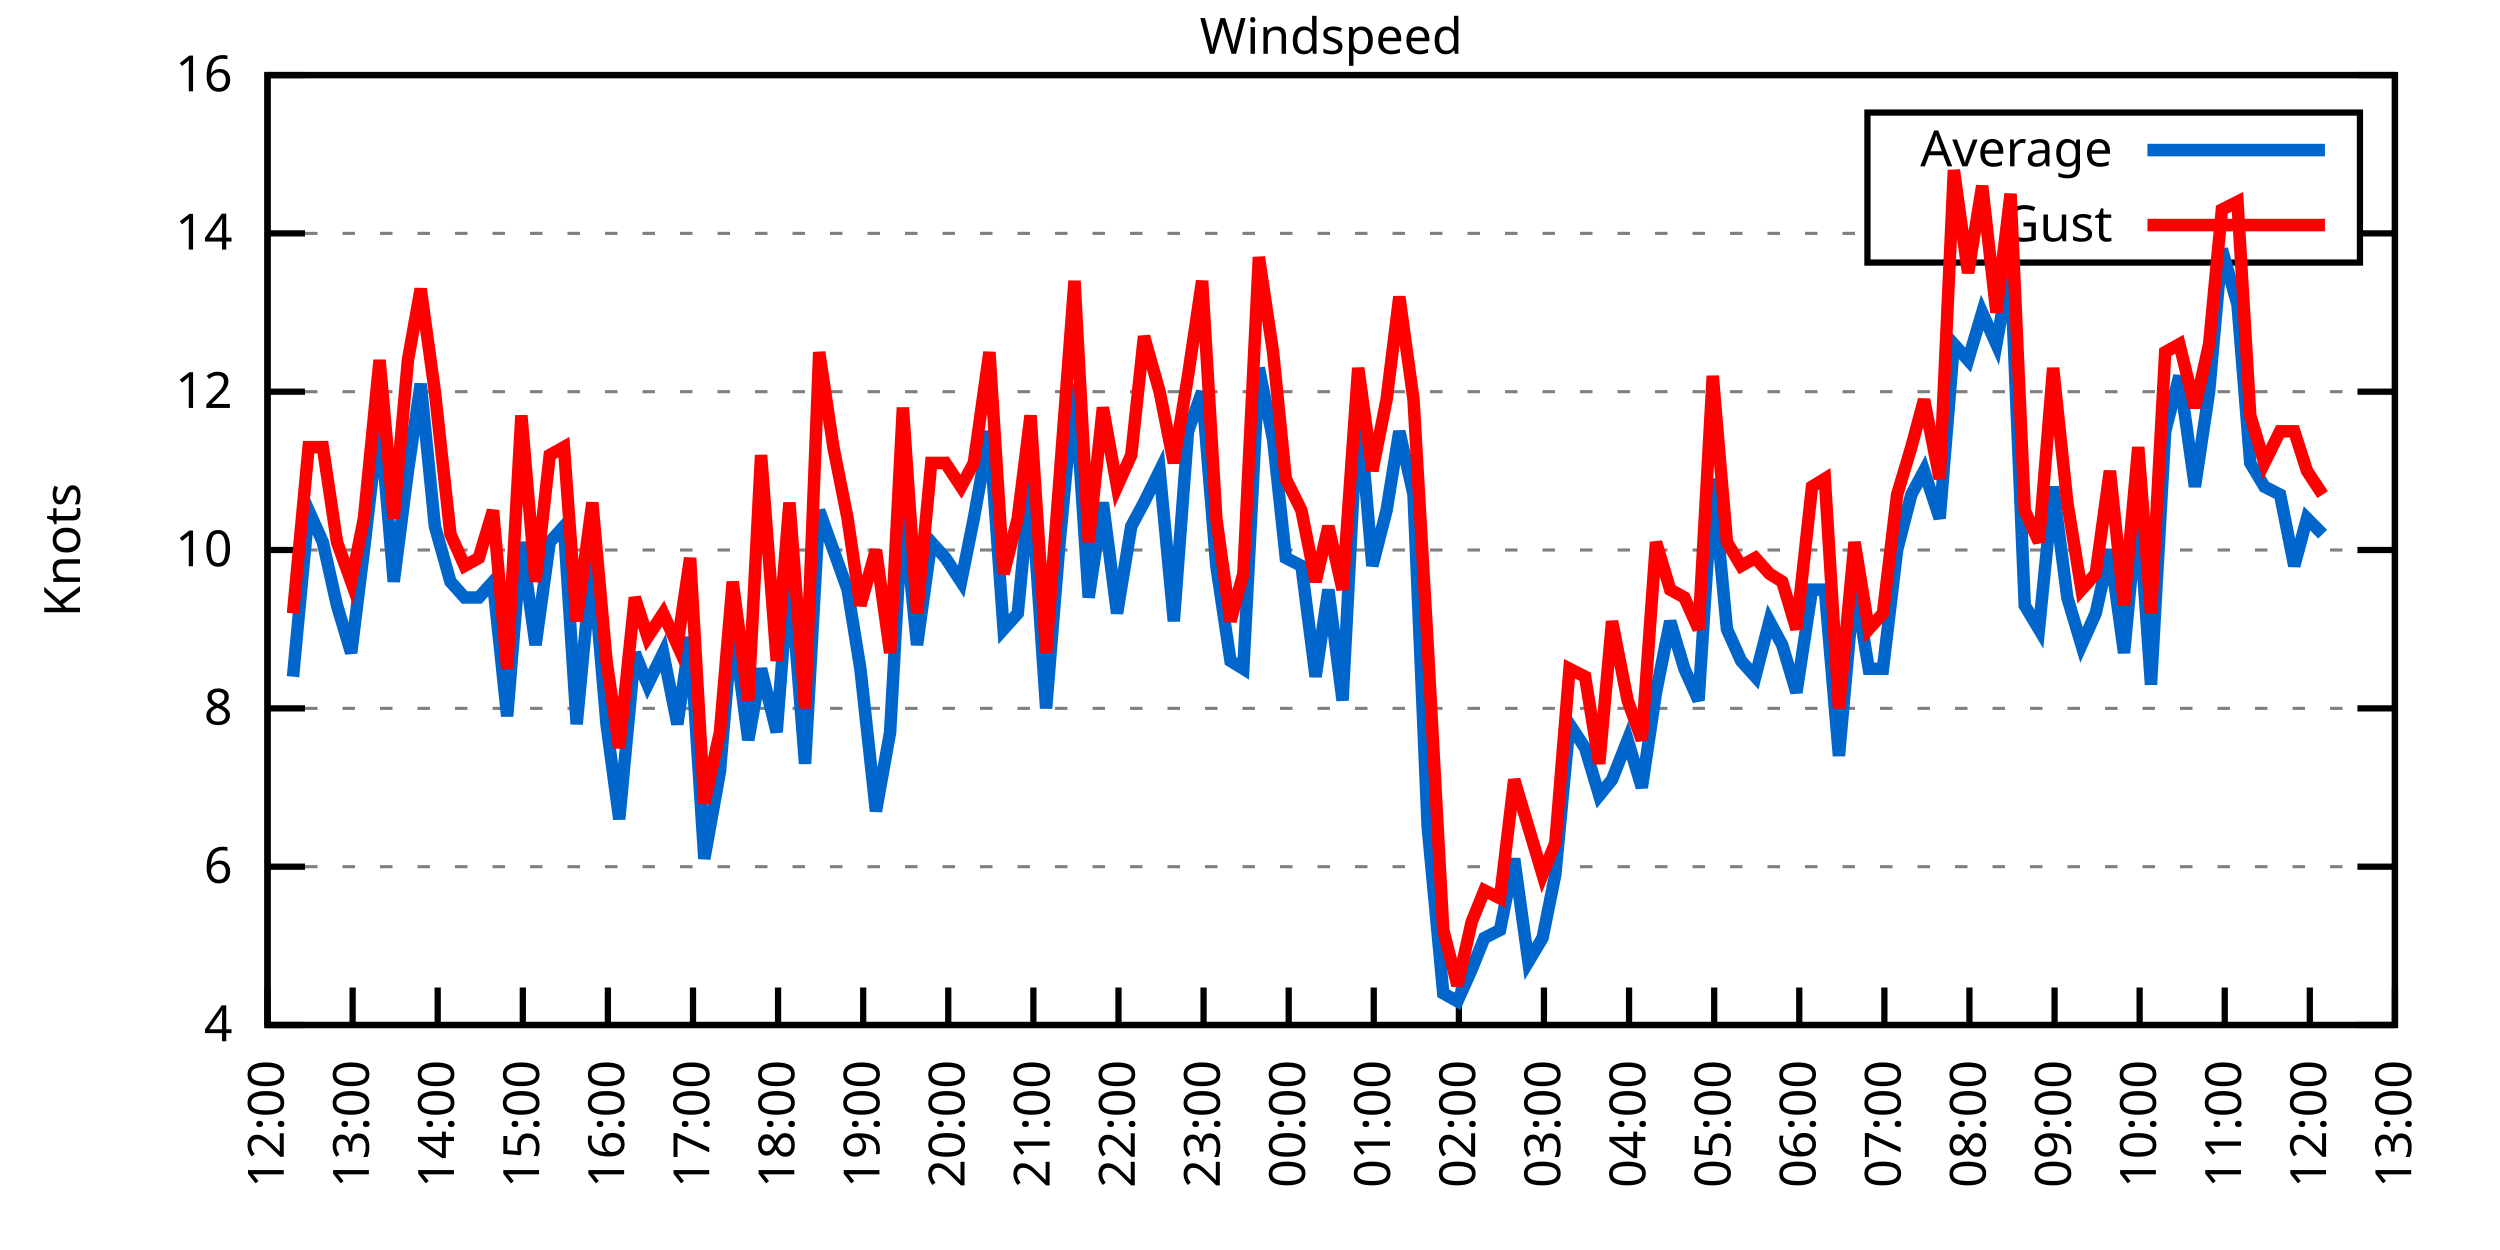
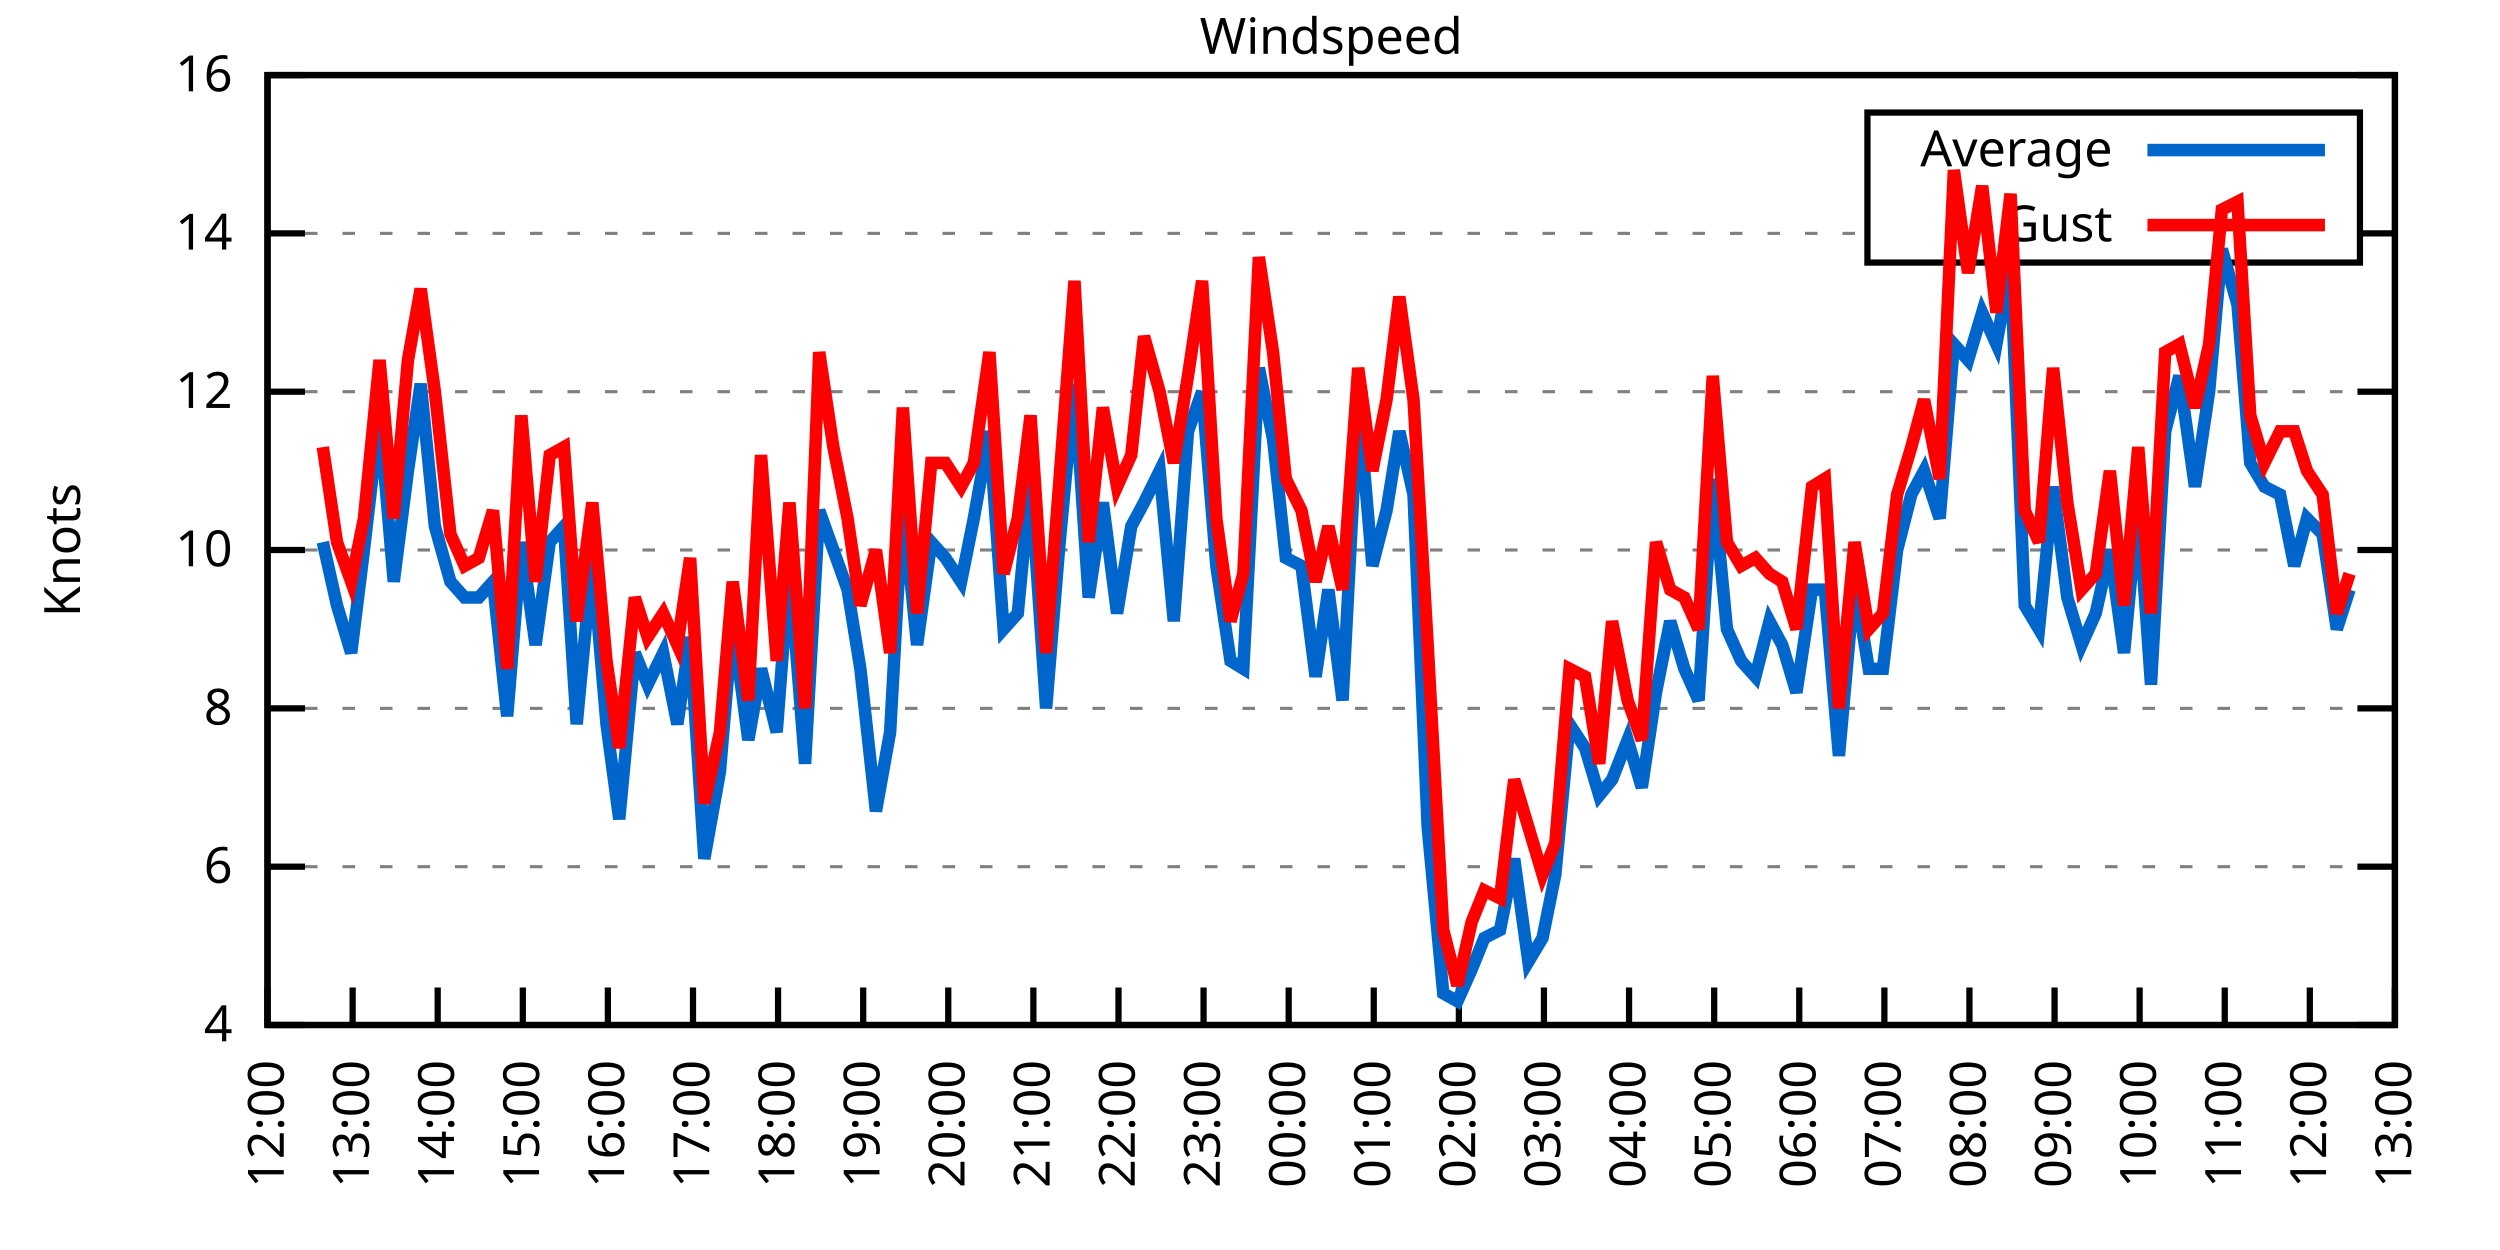
<svg xmlns="http://www.w3.org/2000/svg" xmlns:xlink="http://www.w3.org/1999/xlink" width="400" height="200" viewBox="0 0 400 200">
  <g id="gnuplot_canvas">
    <rect x="0" y="0" width="400" height="200" fill="none" />
    <defs>
      <circle id="gpDot" r="0.5" stroke-width="0.5" stroke="currentColor" />
      <path id="gpPt0" stroke-width="0.333" stroke="currentColor" d="M-1,0 h2 M0,-1 v2" />
      <path id="gpPt1" stroke-width="0.333" stroke="currentColor" d="M-1,-1 L1,1 M1,-1 L-1,1" />
      <path id="gpPt2" stroke-width="0.333" stroke="currentColor" d="M-1,0 L1,0 M0,-1 L0,1 M-1,-1 L1,1 M-1,1 L1,-1" />
      <rect id="gpPt3" stroke-width="0.333" stroke="currentColor" x="-1" y="-1" width="2" height="2" />
      <rect id="gpPt4" stroke-width="0.333" stroke="currentColor" fill="currentColor" x="-1" y="-1" width="2" height="2" />
      <circle id="gpPt5" stroke-width="0.333" stroke="currentColor" cx="0" cy="0" r="1" />
      <use xlink:href="#gpPt5" id="gpPt6" fill="currentColor" stroke="none" />
      <path id="gpPt7" stroke-width="0.333" stroke="currentColor" d="M0,-1.33 L-1.33,0.67 L1.33,0.67 z" />
      <use xlink:href="#gpPt7" id="gpPt8" fill="currentColor" stroke="none" />
      <use xlink:href="#gpPt7" id="gpPt9" stroke="currentColor" transform="rotate(180)" />
      <use xlink:href="#gpPt9" id="gpPt10" fill="currentColor" stroke="none" />
      <use xlink:href="#gpPt3" id="gpPt11" stroke="currentColor" transform="rotate(45)" />
      <use xlink:href="#gpPt11" id="gpPt12" fill="currentColor" stroke="none" />
      <path id="gpPt13" stroke-width="0.333" stroke="currentColor" d="M0,1.330 L1.265,0.411 L0.782,-1.067 L-0.782,-1.076 L-1.265,0.411 z" />
      <use xlink:href="#gpPt13" id="gpPt14" fill="currentColor" stroke="none" />
      <filter id="textbox" filterUnits="objectBoundingBox" x="0" y="0" height="1" width="1">
        <feFlood flood-color="white" flood-opacity="1" result="bgnd" />
        <feComposite in="SourceGraphic" in2="bgnd" operator="atop" />
      </filter>
      <filter id="greybox" filterUnits="objectBoundingBox" x="0" y="0" height="1" width="1">
        <feFlood flood-color="lightgrey" flood-opacity="1" result="grey" />
        <feComposite in="SourceGraphic" in2="grey" operator="atop" />
      </filter>
    </defs>
    <g fill="none" color="white" stroke="currentColor" stroke-width="1.00" stroke-linecap="butt" stroke-linejoin="miter">
</g>
    <g fill="none" color="black" stroke="currentColor" stroke-width="1.00" stroke-linecap="butt" stroke-linejoin="miter">
      <g stroke="none" shape-rendering="crispEdges">
        <polygon fill="rgb(255, 255, 255)" points="42.80,164.00 383.18,164.00 383.18,12.02 42.80,12.02 " />
      </g>
    </g>
    <g fill="none" color="black" stroke="currentColor" stroke-width="1.00" stroke-linecap="butt" stroke-linejoin="miter">
</g>
    <g fill="none" color="black" stroke="black" stroke-width="0.50" stroke-linecap="butt" stroke-linejoin="miter">
</g>
    <g fill="none" color="gray" stroke="currentColor" stroke-width="0.50" stroke-linecap="butt" stroke-linejoin="miter">
      <path stroke="gray" stroke-dasharray="2,4" class="gridline" d="M42.80,164.00 L383.19,164.00  " />
    </g>
    <g fill="none" color="gray" stroke="gray" stroke-width="1.00" stroke-linecap="butt" stroke-linejoin="miter">
</g>
    <g fill="none" color="black" stroke="currentColor" stroke-width="1.00" stroke-linecap="butt" stroke-linejoin="miter">
      <path stroke="black" d="M42.80,164.00 L48.80,164.00 M383.19,164.00 L377.19,164.00  " />
      <g transform="translate(37.20,166.60)" stroke="none" fill="black" font-family="Sans" font-size="8.00" text-anchor="end">
        <text>
          <tspan font-family="Sans"> 4</tspan>
        </text>
      </g>
    </g>
    <g fill="none" color="black" stroke="currentColor" stroke-width="1.00" stroke-linecap="butt" stroke-linejoin="miter">
</g>
    <g fill="none" color="black" stroke="black" stroke-width="0.50" stroke-linecap="butt" stroke-linejoin="miter">
</g>
    <g fill="none" color="gray" stroke="currentColor" stroke-width="0.50" stroke-linecap="butt" stroke-linejoin="miter">
      <path stroke="gray" stroke-dasharray="2,4" class="gridline" d="M42.80,138.67 L383.19,138.67  " />
    </g>
    <g fill="none" color="gray" stroke="gray" stroke-width="1.00" stroke-linecap="butt" stroke-linejoin="miter">
</g>
    <g fill="none" color="black" stroke="currentColor" stroke-width="1.00" stroke-linecap="butt" stroke-linejoin="miter">
      <path stroke="black" d="M42.80,138.67 L48.80,138.67 M383.19,138.67 L377.19,138.67  " />
      <g transform="translate(37.20,141.27)" stroke="none" fill="black" font-family="Sans" font-size="8.00" text-anchor="end">
        <text>
          <tspan font-family="Sans"> 6</tspan>
        </text>
      </g>
    </g>
    <g fill="none" color="black" stroke="currentColor" stroke-width="1.00" stroke-linecap="butt" stroke-linejoin="miter">
</g>
    <g fill="none" color="black" stroke="black" stroke-width="0.50" stroke-linecap="butt" stroke-linejoin="miter">
</g>
    <g fill="none" color="gray" stroke="currentColor" stroke-width="0.50" stroke-linecap="butt" stroke-linejoin="miter">
      <path stroke="gray" stroke-dasharray="2,4" class="gridline" d="M42.80,113.34 L383.19,113.34  " />
    </g>
    <g fill="none" color="gray" stroke="gray" stroke-width="1.00" stroke-linecap="butt" stroke-linejoin="miter">
</g>
    <g fill="none" color="black" stroke="currentColor" stroke-width="1.00" stroke-linecap="butt" stroke-linejoin="miter">
      <path stroke="black" d="M42.80,113.34 L48.80,113.34 M383.19,113.34 L377.19,113.34  " />
      <g transform="translate(37.20,115.94)" stroke="none" fill="black" font-family="Sans" font-size="8.00" text-anchor="end">
        <text>
          <tspan font-family="Sans"> 8</tspan>
        </text>
      </g>
    </g>
    <g fill="none" color="black" stroke="currentColor" stroke-width="1.00" stroke-linecap="butt" stroke-linejoin="miter">
</g>
    <g fill="none" color="black" stroke="black" stroke-width="0.50" stroke-linecap="butt" stroke-linejoin="miter">
</g>
    <g fill="none" color="gray" stroke="currentColor" stroke-width="0.50" stroke-linecap="butt" stroke-linejoin="miter">
      <path stroke="gray" stroke-dasharray="2,4" class="gridline" d="M42.80,88.00 L383.19,88.00  " />
    </g>
    <g fill="none" color="gray" stroke="gray" stroke-width="1.00" stroke-linecap="butt" stroke-linejoin="miter">
</g>
    <g fill="none" color="black" stroke="currentColor" stroke-width="1.00" stroke-linecap="butt" stroke-linejoin="miter">
      <path stroke="black" d="M42.80,88.00 L48.80,88.00 M383.19,88.00 L377.19,88.00  " />
      <g transform="translate(37.20,90.60)" stroke="none" fill="black" font-family="Sans" font-size="8.00" text-anchor="end">
        <text>
          <tspan font-family="Sans"> 10</tspan>
        </text>
      </g>
    </g>
    <g fill="none" color="black" stroke="currentColor" stroke-width="1.00" stroke-linecap="butt" stroke-linejoin="miter">
</g>
    <g fill="none" color="black" stroke="black" stroke-width="0.50" stroke-linecap="butt" stroke-linejoin="miter">
</g>
    <g fill="none" color="gray" stroke="currentColor" stroke-width="0.50" stroke-linecap="butt" stroke-linejoin="miter">
      <path stroke="gray" stroke-dasharray="2,4" class="gridline" d="M42.80,62.67 L383.19,62.67  " />
    </g>
    <g fill="none" color="gray" stroke="gray" stroke-width="1.00" stroke-linecap="butt" stroke-linejoin="miter">
</g>
    <g fill="none" color="black" stroke="currentColor" stroke-width="1.00" stroke-linecap="butt" stroke-linejoin="miter">
      <path stroke="black" d="M42.80,62.67 L48.80,62.67 M383.19,62.67 L377.19,62.67  " />
      <g transform="translate(37.20,65.27)" stroke="none" fill="black" font-family="Sans" font-size="8.00" text-anchor="end">
        <text>
          <tspan font-family="Sans"> 12</tspan>
        </text>
      </g>
    </g>
    <g fill="none" color="black" stroke="currentColor" stroke-width="1.00" stroke-linecap="butt" stroke-linejoin="miter">
</g>
    <g fill="none" color="black" stroke="black" stroke-width="0.50" stroke-linecap="butt" stroke-linejoin="miter">
</g>
    <g fill="none" color="gray" stroke="currentColor" stroke-width="0.50" stroke-linecap="butt" stroke-linejoin="miter">
      <path stroke="gray" stroke-dasharray="2,4" class="gridline" d="M42.80,37.34 L298.79,37.34 M377.59,37.34 L383.19,37.34  " />
    </g>
    <g fill="none" color="gray" stroke="gray" stroke-width="1.00" stroke-linecap="butt" stroke-linejoin="miter">
</g>
    <g fill="none" color="black" stroke="currentColor" stroke-width="1.00" stroke-linecap="butt" stroke-linejoin="miter">
      <path stroke="black" d="M42.80,37.34 L48.80,37.34 M383.19,37.34 L377.19,37.34  " />
      <g transform="translate(37.20,39.94)" stroke="none" fill="black" font-family="Sans" font-size="8.00" text-anchor="end">
        <text>
          <tspan font-family="Sans"> 14</tspan>
        </text>
      </g>
    </g>
    <g fill="none" color="black" stroke="currentColor" stroke-width="1.00" stroke-linecap="butt" stroke-linejoin="miter">
</g>
    <g fill="none" color="black" stroke="black" stroke-width="0.50" stroke-linecap="butt" stroke-linejoin="miter">
</g>
    <g fill="none" color="gray" stroke="currentColor" stroke-width="0.50" stroke-linecap="butt" stroke-linejoin="miter">
      <path stroke="gray" stroke-dasharray="2,4" class="gridline" d="M42.80,12.01 L383.19,12.01  " />
    </g>
    <g fill="none" color="gray" stroke="gray" stroke-width="1.00" stroke-linecap="butt" stroke-linejoin="miter">
</g>
    <g fill="none" color="black" stroke="currentColor" stroke-width="1.00" stroke-linecap="butt" stroke-linejoin="miter">
      <path stroke="black" d="M42.80,12.01 L48.80,12.01 M383.19,12.01 L377.19,12.01  " />
      <g transform="translate(37.20,14.61)" stroke="none" fill="black" font-family="Sans" font-size="8.00" text-anchor="end">
        <text>
          <tspan font-family="Sans"> 16</tspan>
        </text>
      </g>
    </g>
    <g fill="none" color="black" stroke="currentColor" stroke-width="1.00" stroke-linecap="butt" stroke-linejoin="miter">
      <path stroke="black" d="M42.80,164.00 L42.80,158.00  " />
      <g transform="translate(45.40,169.60) rotate(270.00)" stroke="none" fill="black" font-family="Sans" font-size="8.00" text-anchor="end">
        <text>
          <tspan font-family="Sans">12:00</tspan>
        </text>
      </g>
    </g>
    <g fill="none" color="black" stroke="currentColor" stroke-width="1.00" stroke-linecap="butt" stroke-linejoin="miter">
      <path stroke="black" d="M56.42,164.00 L56.42,158.00  " />
      <g transform="translate(59.02,169.60) rotate(270.00)" stroke="none" fill="black" font-family="Sans" font-size="8.00" text-anchor="end">
        <text>
          <tspan font-family="Sans">13:00</tspan>
        </text>
      </g>
    </g>
    <g fill="none" color="black" stroke="currentColor" stroke-width="1.00" stroke-linecap="butt" stroke-linejoin="miter">
      <path stroke="black" d="M70.03,164.00 L70.03,158.00  " />
      <g transform="translate(72.63,169.60) rotate(270.00)" stroke="none" fill="black" font-family="Sans" font-size="8.00" text-anchor="end">
        <text>
          <tspan font-family="Sans">14:00</tspan>
        </text>
      </g>
    </g>
    <g fill="none" color="black" stroke="currentColor" stroke-width="1.00" stroke-linecap="butt" stroke-linejoin="miter">
      <path stroke="black" d="M83.65,164.00 L83.65,158.00  " />
      <g transform="translate(86.25,169.60) rotate(270.00)" stroke="none" fill="black" font-family="Sans" font-size="8.00" text-anchor="end">
        <text>
          <tspan font-family="Sans">15:00</tspan>
        </text>
      </g>
    </g>
    <g fill="none" color="black" stroke="currentColor" stroke-width="1.00" stroke-linecap="butt" stroke-linejoin="miter">
      <path stroke="black" d="M97.26,164.00 L97.26,158.00  " />
      <g transform="translate(99.86,169.60) rotate(270.00)" stroke="none" fill="black" font-family="Sans" font-size="8.00" text-anchor="end">
        <text>
          <tspan font-family="Sans">16:00</tspan>
        </text>
      </g>
    </g>
    <g fill="none" color="black" stroke="currentColor" stroke-width="1.00" stroke-linecap="butt" stroke-linejoin="miter">
      <path stroke="black" d="M110.88,164.00 L110.88,158.00  " />
      <g transform="translate(113.48,169.60) rotate(270.00)" stroke="none" fill="black" font-family="Sans" font-size="8.00" text-anchor="end">
        <text>
          <tspan font-family="Sans">17:00</tspan>
        </text>
      </g>
    </g>
    <g fill="none" color="black" stroke="currentColor" stroke-width="1.00" stroke-linecap="butt" stroke-linejoin="miter">
      <path stroke="black" d="M124.49,164.00 L124.49,158.00  " />
      <g transform="translate(127.09,169.60) rotate(270.00)" stroke="none" fill="black" font-family="Sans" font-size="8.00" text-anchor="end">
        <text>
          <tspan font-family="Sans">18:00</tspan>
        </text>
      </g>
    </g>
    <g fill="none" color="black" stroke="currentColor" stroke-width="1.00" stroke-linecap="butt" stroke-linejoin="miter">
      <path stroke="black" d="M138.11,164.00 L138.11,158.00  " />
      <g transform="translate(140.71,169.60) rotate(270.00)" stroke="none" fill="black" font-family="Sans" font-size="8.00" text-anchor="end">
        <text>
          <tspan font-family="Sans">19:00</tspan>
        </text>
      </g>
    </g>
    <g fill="none" color="black" stroke="currentColor" stroke-width="1.00" stroke-linecap="butt" stroke-linejoin="miter">
      <path stroke="black" d="M151.72,164.00 L151.72,158.00  " />
      <g transform="translate(154.32,169.60) rotate(270.00)" stroke="none" fill="black" font-family="Sans" font-size="8.00" text-anchor="end">
        <text>
          <tspan font-family="Sans">20:00</tspan>
        </text>
      </g>
    </g>
    <g fill="none" color="black" stroke="currentColor" stroke-width="1.00" stroke-linecap="butt" stroke-linejoin="miter">
      <path stroke="black" d="M165.34,164.00 L165.34,158.00  " />
      <g transform="translate(167.94,169.60) rotate(270.00)" stroke="none" fill="black" font-family="Sans" font-size="8.00" text-anchor="end">
        <text>
          <tspan font-family="Sans">21:00</tspan>
        </text>
      </g>
    </g>
    <g fill="none" color="black" stroke="currentColor" stroke-width="1.00" stroke-linecap="butt" stroke-linejoin="miter">
      <path stroke="black" d="M178.96,164.00 L178.96,158.00  " />
      <g transform="translate(181.56,169.60) rotate(270.00)" stroke="none" fill="black" font-family="Sans" font-size="8.00" text-anchor="end">
        <text>
          <tspan font-family="Sans">22:00</tspan>
        </text>
      </g>
    </g>
    <g fill="none" color="black" stroke="currentColor" stroke-width="1.00" stroke-linecap="butt" stroke-linejoin="miter">
      <path stroke="black" d="M192.57,164.00 L192.57,158.00  " />
      <g transform="translate(195.17,169.60) rotate(270.00)" stroke="none" fill="black" font-family="Sans" font-size="8.00" text-anchor="end">
        <text>
          <tspan font-family="Sans">23:00</tspan>
        </text>
      </g>
    </g>
    <g fill="none" color="black" stroke="currentColor" stroke-width="1.00" stroke-linecap="butt" stroke-linejoin="miter">
      <path stroke="black" d="M206.19,164.00 L206.19,158.00  " />
      <g transform="translate(208.79,169.60) rotate(270.00)" stroke="none" fill="black" font-family="Sans" font-size="8.00" text-anchor="end">
        <text>
          <tspan font-family="Sans">00:00</tspan>
        </text>
      </g>
    </g>
    <g fill="none" color="black" stroke="currentColor" stroke-width="1.00" stroke-linecap="butt" stroke-linejoin="miter">
      <path stroke="black" d="M219.80,164.00 L219.80,158.00  " />
      <g transform="translate(222.40,169.60) rotate(270.00)" stroke="none" fill="black" font-family="Sans" font-size="8.00" text-anchor="end">
        <text>
          <tspan font-family="Sans">01:00</tspan>
        </text>
      </g>
    </g>
    <g fill="none" color="black" stroke="currentColor" stroke-width="1.00" stroke-linecap="butt" stroke-linejoin="miter">
      <path stroke="black" d="M233.42,164.00 L233.42,158.00  " />
      <g transform="translate(236.02,169.60) rotate(270.00)" stroke="none" fill="black" font-family="Sans" font-size="8.00" text-anchor="end">
        <text>
          <tspan font-family="Sans">02:00</tspan>
        </text>
      </g>
    </g>
    <g fill="none" color="black" stroke="currentColor" stroke-width="1.00" stroke-linecap="butt" stroke-linejoin="miter">
      <path stroke="black" d="M247.03,164.00 L247.03,158.00  " />
      <g transform="translate(249.63,169.60) rotate(270.00)" stroke="none" fill="black" font-family="Sans" font-size="8.00" text-anchor="end">
        <text>
          <tspan font-family="Sans">03:00</tspan>
        </text>
      </g>
    </g>
    <g fill="none" color="black" stroke="currentColor" stroke-width="1.00" stroke-linecap="butt" stroke-linejoin="miter">
      <path stroke="black" d="M260.65,164.00 L260.65,158.00  " />
      <g transform="translate(263.25,169.60) rotate(270.00)" stroke="none" fill="black" font-family="Sans" font-size="8.00" text-anchor="end">
        <text>
          <tspan font-family="Sans">04:00</tspan>
        </text>
      </g>
    </g>
    <g fill="none" color="black" stroke="currentColor" stroke-width="1.00" stroke-linecap="butt" stroke-linejoin="miter">
      <path stroke="black" d="M274.27,164.00 L274.27,158.00  " />
      <g transform="translate(276.87,169.60) rotate(270.00)" stroke="none" fill="black" font-family="Sans" font-size="8.00" text-anchor="end">
        <text>
          <tspan font-family="Sans">05:00</tspan>
        </text>
      </g>
    </g>
    <g fill="none" color="black" stroke="currentColor" stroke-width="1.00" stroke-linecap="butt" stroke-linejoin="miter">
      <path stroke="black" d="M287.88,164.00 L287.88,158.00  " />
      <g transform="translate(290.48,169.60) rotate(270.00)" stroke="none" fill="black" font-family="Sans" font-size="8.00" text-anchor="end">
        <text>
          <tspan font-family="Sans">06:00</tspan>
        </text>
      </g>
    </g>
    <g fill="none" color="black" stroke="currentColor" stroke-width="1.00" stroke-linecap="butt" stroke-linejoin="miter">
      <path stroke="black" d="M301.50,164.00 L301.50,158.00  " />
      <g transform="translate(304.10,169.60) rotate(270.00)" stroke="none" fill="black" font-family="Sans" font-size="8.00" text-anchor="end">
        <text>
          <tspan font-family="Sans">07:00</tspan>
        </text>
      </g>
    </g>
    <g fill="none" color="black" stroke="currentColor" stroke-width="1.00" stroke-linecap="butt" stroke-linejoin="miter">
      <path stroke="black" d="M315.11,164.00 L315.11,158.00  " />
      <g transform="translate(317.71,169.60) rotate(270.00)" stroke="none" fill="black" font-family="Sans" font-size="8.00" text-anchor="end">
        <text>
          <tspan font-family="Sans">08:00</tspan>
        </text>
      </g>
    </g>
    <g fill="none" color="black" stroke="currentColor" stroke-width="1.00" stroke-linecap="butt" stroke-linejoin="miter">
      <path stroke="black" d="M328.73,164.00 L328.73,158.00  " />
      <g transform="translate(331.33,169.60) rotate(270.00)" stroke="none" fill="black" font-family="Sans" font-size="8.00" text-anchor="end">
        <text>
          <tspan font-family="Sans">09:00</tspan>
        </text>
      </g>
    </g>
    <g fill="none" color="black" stroke="currentColor" stroke-width="1.00" stroke-linecap="butt" stroke-linejoin="miter">
      <path stroke="black" d="M342.34,164.00 L342.34,158.00  " />
      <g transform="translate(344.94,169.60) rotate(270.00)" stroke="none" fill="black" font-family="Sans" font-size="8.00" text-anchor="end">
        <text>
          <tspan font-family="Sans">10:00</tspan>
        </text>
      </g>
    </g>
    <g fill="none" color="black" stroke="currentColor" stroke-width="1.00" stroke-linecap="butt" stroke-linejoin="miter">
      <path stroke="black" d="M355.96,164.00 L355.96,158.00  " />
      <g transform="translate(358.56,169.60) rotate(270.00)" stroke="none" fill="black" font-family="Sans" font-size="8.00" text-anchor="end">
        <text>
          <tspan font-family="Sans">11:00</tspan>
        </text>
      </g>
    </g>
    <g fill="none" color="black" stroke="currentColor" stroke-width="1.00" stroke-linecap="butt" stroke-linejoin="miter">
      <path stroke="black" d="M369.57,164.00 L369.57,158.00  " />
      <g transform="translate(372.17,169.60) rotate(270.00)" stroke="none" fill="black" font-family="Sans" font-size="8.00" text-anchor="end">
        <text>
          <tspan font-family="Sans">12:00</tspan>
        </text>
      </g>
    </g>
    <g fill="none" color="black" stroke="currentColor" stroke-width="1.00" stroke-linecap="butt" stroke-linejoin="miter">
      <path stroke="black" d="M383.19,164.00 L383.19,158.00  " />
      <g transform="translate(385.79,169.60) rotate(270.00)" stroke="none" fill="black" font-family="Sans" font-size="8.00" text-anchor="end">
        <text>
          <tspan font-family="Sans">13:00</tspan>
        </text>
      </g>
    </g>
    <g fill="none" color="black" stroke="currentColor" stroke-width="1.00" stroke-linecap="butt" stroke-linejoin="miter">
</g>
    <g fill="none" color="black" stroke="currentColor" stroke-width="1.00" stroke-linecap="butt" stroke-linejoin="miter">
      <path stroke="black" d="M42.80,12.01 L42.80,164.00 L383.19,164.00 L383.19,12.01 L42.80,12.01 Z  " />
    </g>
    <g fill="none" color="black" stroke="currentColor" stroke-width="1.00" stroke-linecap="butt" stroke-linejoin="miter">
</g>
    <g fill="none" color="black" stroke="currentColor" stroke-width="1.00" stroke-linecap="butt" stroke-linejoin="miter">
      <path stroke="black" d="M298.79,42.01 L298.79,18.01 L377.59,18.01 L377.59,42.01 L298.79,42.01 Z  " />
    </g>
    <g id="Windspeed_plot_1">
      <g fill="none" color="white" stroke="black" stroke-width="2.00" stroke-linecap="butt" stroke-linejoin="miter">
</g>
      <g fill="none" color="black" stroke="currentColor" stroke-width="2.00" stroke-linecap="butt" stroke-linejoin="miter">
        <g transform="translate(337.99,26.61)" stroke="none" fill="black" font-family="Sans" font-size="8.00" text-anchor="end">
          <text>
            <tspan font-family="Sans">Average</tspan>
          </text>
        </g>
      </g>
      <g fill="none" color="black" stroke="currentColor" stroke-width="2.00" stroke-linecap="butt" stroke-linejoin="miter">
-         <path stroke="rgb(  0, 102, 204)" d="M343.59,24.01 L371.99,24.01 M46.88,108.27 L49.38,81.67 L51.65,86.74 L53.92,96.87 L56.19,104.47 L58.23,88.00   L60.73,66.47 L63.00,93.07 L65.27,75.34 L67.31,61.41 L69.58,84.21 L72.07,93.07 L74.34,95.60 L76.61,95.60   L78.88,93.07 L81.15,114.60 L83.42,86.74 L85.69,103.20 L87.96,86.74 L90.23,84.21 L92.27,115.87 L94.77,89.27   L97.04,115.87 L99.08,131.07 L101.57,104.47 L103.62,109.54 L106.11,104.47 L108.38,115.87 L110.42,101.94 L112.69,137.40   L115.19,123.47 L117.23,99.40 L119.73,118.40 L121.77,107.00 L124.27,117.14 L126.31,90.54 L128.81,122.20 L131.07,81.67   L133.34,88.00 L135.61,94.34 L137.66,107.00 L140.15,129.80 L142.42,117.14 L144.46,80.41 L146.73,103.20 L149.00,86.74   L151.27,89.27 L153.77,93.07 L155.81,82.94 L158.31,69.01 L160.57,100.67 L162.84,98.14 L164.89,76.61 L167.38,113.34   L169.43,88.00 L171.92,61.41 L174.19,95.60 L176.46,80.41 L178.73,98.14 L181.00,84.21 L183.04,80.41 L185.54,75.34   L187.81,99.40 L190.08,69.01 L192.34,62.67 L194.61,90.54 L196.88,105.74 L198.93,107.00 L201.42,58.87 L203.69,70.27   L205.73,89.27 L208.23,90.54 L210.50,108.27 L212.54,94.34 L214.81,112.07 L217.31,63.94 L219.58,90.54 L221.85,81.67   L223.89,69.01 L226.16,79.14 L228.43,132.34 L230.92,158.93 L233.19,160.20 L235.46,155.13 L237.50,150.07 L240.00,148.80   L242.27,137.40 L244.54,153.87 L246.81,150.07 L248.85,139.93 L251.12,115.87 L253.61,119.67 L255.88,127.27 L257.93,124.74   L260.42,118.40 L262.69,126.00 L264.96,110.80 L267.23,99.40 L269.50,107.00 L271.77,112.07 L274.04,76.61 L276.31,100.67   L278.58,105.74 L280.85,108.27 L283.12,99.40 L285.16,103.20 L287.43,110.80 L289.92,94.34 L291.97,94.34 L294.23,120.94   L296.73,93.07 L299.00,107.00 L301.27,107.00 L303.54,88.00 L305.81,79.14 L307.85,75.34 L310.35,82.94 L312.62,55.07   L314.89,57.61 L317.15,50.01 L319.42,55.07 L321.69,42.41 L323.96,96.87 L326.23,100.67 L328.50,77.87 L330.77,95.60   L333.04,103.20 L335.31,98.14 L337.58,88.00 L339.85,104.47 L342.12,80.41 L344.16,109.54 L346.43,69.01 L348.70,60.14   L351.19,77.87 L353.46,62.67 L355.50,39.87 L358.00,48.74 L360.04,74.07 L362.31,77.87 L364.81,79.14 L367.08,90.54   L369.12,82.94 L371.62,85.47  " />
+         <path stroke="rgb(  0, 102, 204)" d="M343.59,24.01 L371.99,24.01 M51.65,86.74 L53.92,96.87 L56.19,104.47 L58.23,88.00 L60.73,66.47 L63.00,93.07   L65.27,75.34 L67.31,61.41 L69.58,84.21 L72.07,93.07 L74.34,95.60 L76.61,95.60 L78.88,93.07 L81.15,114.60   L83.42,86.74 L85.69,103.20 L87.96,86.74 L90.23,84.21 L92.27,115.87 L94.77,89.27 L97.04,115.87 L99.08,131.07   L101.57,104.47 L103.62,109.54 L106.11,104.47 L108.38,115.87 L110.42,101.94 L112.69,137.40 L115.19,123.47 L117.23,99.40   L119.73,118.40 L121.77,107.00 L124.27,117.14 L126.31,90.54 L128.81,122.20 L131.07,81.67 L133.34,88.00 L135.61,94.34   L137.66,107.00 L140.15,129.80 L142.42,117.14 L144.46,80.41 L146.73,103.20 L149.00,86.74 L151.27,89.27 L153.77,93.07   L155.81,82.94 L158.31,69.01 L160.57,100.67 L162.84,98.14 L164.89,76.61 L167.38,113.34 L169.43,88.00 L171.92,61.41   L174.19,95.60 L176.46,80.41 L178.73,98.14 L181.00,84.21 L183.04,80.41 L185.54,75.34 L187.81,99.40 L190.08,69.01   L192.34,62.67 L194.61,90.54 L196.88,105.74 L198.93,107.00 L201.42,58.87 L203.69,70.27 L205.73,89.27 L208.23,90.54   L210.50,108.27 L212.54,94.34 L214.81,112.07 L217.31,63.94 L219.58,90.54 L221.85,81.67 L223.89,69.01 L226.16,79.14   L228.43,132.34 L230.92,158.93 L233.19,160.20 L235.46,155.13 L237.50,150.07 L240.00,148.80 L242.27,137.40 L244.54,153.87   L246.81,150.07 L248.85,139.93 L251.12,115.87 L253.61,119.67 L255.88,127.27 L257.93,124.74 L260.42,118.40 L262.69,126.00   L264.96,110.80 L267.23,99.40 L269.50,107.00 L271.77,112.07 L274.04,76.61 L276.31,100.67 L278.58,105.74 L280.85,108.27   L283.12,99.40 L285.16,103.20 L287.43,110.80 L289.92,94.34 L291.97,94.34 L294.23,120.94 L296.73,93.07 L299.00,107.00   L301.27,107.00 L303.54,88.00 L305.81,79.14 L307.85,75.34 L310.35,82.94 L312.62,55.07 L314.89,57.61 L317.15,50.01   L319.42,55.07 L321.69,42.41 L323.96,96.87 L326.23,100.67 L328.50,77.87 L330.77,95.60 L333.04,103.20 L335.31,98.14   L337.58,88.00 L339.85,104.47 L342.12,80.41 L344.16,109.54 L346.43,69.01 L348.70,60.14 L351.19,77.87 L353.46,62.67   L355.50,39.87 L358.00,48.74 L360.04,74.07 L362.31,77.87 L364.81,79.14 L367.08,90.54 L369.12,82.94 L371.62,85.47   L373.89,100.67 L375.93,94.34  " />
      </g>
    </g>
    <g id="Windspeed_plot_2">
      <g fill="none" color="black" stroke="currentColor" stroke-width="2.00" stroke-linecap="butt" stroke-linejoin="miter">
        <g transform="translate(337.99,38.61)" stroke="none" fill="black" font-family="Sans" font-size="8.00" text-anchor="end">
          <text>
            <tspan font-family="Sans">Gust</tspan>
          </text>
        </g>
      </g>
      <g fill="none" color="black" stroke="currentColor" stroke-width="2.00" stroke-linecap="butt" stroke-linejoin="miter">
-         <path stroke="rgb(255,   0,   0)" d="M343.59,36.01 L371.99,36.01 M46.88,98.14 L49.38,71.54 L51.65,71.54 L53.92,86.74 L56.19,93.07 L58.23,82.94   L60.73,57.61 L63.00,82.94 L65.27,57.61 L67.31,46.21 L69.58,62.67 L72.07,85.47 L74.34,90.54 L76.61,89.27   L78.88,81.67 L81.15,107.00 L83.42,66.47 L85.69,93.07 L87.96,72.81 L90.23,71.54 L92.27,99.40 L94.77,80.41   L97.04,105.74 L99.08,119.67 L101.57,95.60 L103.62,101.94 L106.11,98.14 L108.38,103.20 L110.42,89.27 L112.69,128.54   L115.19,117.14 L117.23,93.07 L119.73,112.07 L121.77,72.81 L124.27,105.74 L126.31,80.41 L128.81,113.34 L131.07,56.34   L133.34,71.54 L135.61,82.94 L137.66,96.87 L140.15,88.00 L142.42,104.47 L144.46,65.21 L146.73,98.14 L149.00,74.07   L151.27,74.07 L153.77,77.87 L155.81,74.07 L158.31,56.34 L160.57,91.80 L162.84,82.94 L164.89,66.47 L167.38,104.47   L169.43,77.87 L171.92,44.94 L174.19,86.74 L176.46,65.21 L178.73,77.87 L181.00,72.81 L183.04,53.81 L185.54,62.67   L187.81,74.07 L190.08,60.14 L192.34,44.94 L194.61,82.94 L196.88,99.40 L198.93,91.80 L201.42,41.14 L203.69,56.34   L205.73,76.61 L208.23,81.67 L210.50,93.07 L212.54,84.21 L214.81,94.34 L217.31,58.87 L219.58,75.34 L221.85,63.94   L223.89,47.47 L226.16,63.94 L228.43,103.20 L230.92,148.80 L233.19,157.67 L235.46,147.53 L237.50,142.47 L240.00,143.73   L242.27,124.74 L244.54,132.34 L246.81,139.93 L248.85,134.87 L251.12,107.00 L253.61,108.27 L255.88,122.20 L257.93,99.40   L260.42,112.07 L262.69,118.40 L264.96,86.74 L267.23,94.34 L269.50,95.60 L271.77,100.67 L274.04,60.14 L276.31,86.74   L278.58,90.54 L280.85,89.27 L283.12,91.80 L285.16,93.07 L287.43,100.67 L289.92,77.87 L291.97,76.61 L294.23,113.34   L296.73,86.74 L299.00,100.67 L301.27,98.14 L303.54,79.14 L305.81,71.54 L307.85,63.94 L310.35,76.61 L312.62,27.21   L314.89,43.67 L317.15,29.74 L319.42,50.01 L321.69,31.01 L323.96,81.67 L326.23,86.74 L328.50,58.87 L330.77,80.41   L333.04,94.34 L335.31,91.80 L337.58,75.34 L339.85,96.87 L342.12,71.54 L344.16,98.14 L346.43,56.34 L348.70,55.07   L351.19,65.21 L353.46,55.07 L355.50,33.54 L358.00,32.28 L360.04,66.47 L362.31,74.07 L364.81,69.01 L367.08,69.01   L369.12,75.34 L371.62,79.14  " />
+         <path stroke="rgb(255,   0,   0)" d="M343.59,36.01 L371.99,36.01 M51.65,71.54 L53.92,86.74 L56.19,93.07 L58.23,82.94 L60.73,57.61 L63.00,82.94   L65.27,57.61 L67.31,46.21 L69.58,62.67 L72.07,85.47 L74.34,90.54 L76.61,89.27 L78.88,81.67 L81.15,107.00   L83.42,66.47 L85.69,93.07 L87.96,72.81 L90.23,71.54 L92.27,99.40 L94.77,80.41 L97.04,105.74 L99.08,119.67   L101.57,95.60 L103.62,101.94 L106.11,98.14 L108.38,103.20 L110.42,89.27 L112.69,128.54 L115.19,117.14 L117.23,93.07   L119.73,112.07 L121.77,72.81 L124.27,105.74 L126.31,80.41 L128.81,113.34 L131.07,56.34 L133.34,71.54 L135.61,82.94   L137.66,96.87 L140.15,88.00 L142.42,104.47 L144.46,65.21 L146.73,98.14 L149.00,74.07 L151.27,74.07 L153.77,77.87   L155.81,74.07 L158.31,56.34 L160.57,91.80 L162.84,82.94 L164.89,66.47 L167.38,104.47 L169.43,77.87 L171.92,44.94   L174.19,86.74 L176.46,65.21 L178.73,77.87 L181.00,72.81 L183.04,53.81 L185.54,62.67 L187.81,74.07 L190.08,60.14   L192.34,44.94 L194.61,82.94 L196.88,99.40 L198.93,91.80 L201.42,41.14 L203.69,56.34 L205.73,76.61 L208.23,81.67   L210.50,93.07 L212.54,84.21 L214.81,94.34 L217.31,58.87 L219.58,75.34 L221.85,63.94 L223.89,47.47 L226.16,63.94   L228.43,103.20 L230.92,148.80 L233.19,157.67 L235.46,147.53 L237.50,142.47 L240.00,143.73 L242.27,124.74 L244.54,132.34   L246.81,139.93 L248.85,134.87 L251.12,107.00 L253.61,108.27 L255.88,122.20 L257.93,99.40 L260.42,112.07 L262.69,118.40   L264.96,86.74 L267.23,94.34 L269.50,95.60 L271.77,100.67 L274.04,60.14 L276.31,86.74 L278.58,90.54 L280.85,89.27   L283.12,91.80 L285.16,93.07 L287.43,100.67 L289.92,77.87 L291.97,76.61 L294.23,113.34 L296.73,86.74 L299.00,100.67   L301.27,98.14 L303.54,79.14 L305.81,71.54 L307.85,63.94 L310.35,76.61 L312.62,27.21 L314.89,43.67 L317.15,29.74   L319.42,50.01 L321.69,31.01 L323.96,81.67 L326.23,86.74 L328.50,58.87 L330.77,80.41 L333.04,94.34 L335.31,91.80   L337.58,75.34 L339.85,96.87 L342.12,71.54 L344.16,98.14 L346.43,56.34 L348.70,55.07 L351.19,65.21 L353.46,55.07   L355.50,33.54 L358.00,32.28 L360.04,66.47 L362.31,74.07 L364.81,69.01 L367.08,69.01 L369.12,75.34 L371.62,79.14   L373.89,98.14 L375.93,91.80  " />
      </g>
    </g>
    <g fill="none" color="black" stroke="currentColor" stroke-width="2.00" stroke-linecap="butt" stroke-linejoin="miter">
</g>
    <g fill="none" color="black" stroke="black" stroke-width="1.00" stroke-linecap="butt" stroke-linejoin="miter">
</g>
    <g fill="none" color="black" stroke="currentColor" stroke-width="1.00" stroke-linecap="butt" stroke-linejoin="miter">
      <path stroke="black" d="M42.80,12.01 L42.80,164.00 L383.19,164.00 L383.19,12.01 L42.80,12.01 Z  " />
      <g transform="translate(12.80,88.01) rotate(270.00)" stroke="none" fill="black" font-family="Sans" font-size="8.00" text-anchor="middle">
        <text>
          <tspan font-family="Sans">Knots</tspan>
        </text>
      </g>
    </g>
    <g fill="none" color="black" stroke="currentColor" stroke-width="1.00" stroke-linecap="butt" stroke-linejoin="miter">
</g>
    <g fill="none" color="black" stroke="currentColor" stroke-width="1.00" stroke-linecap="butt" stroke-linejoin="miter">
      <g transform="translate(212.99,8.61)" stroke="none" fill="black" font-family="Sans" font-size="8.00" text-anchor="middle">
        <text>
          <tspan font-family="Sans">Windspeed</tspan>
        </text>
      </g>
    </g>
    <g fill="none" color="black" stroke="currentColor" stroke-width="1.00" stroke-linecap="butt" stroke-linejoin="miter">
</g>
  </g>
</svg>
